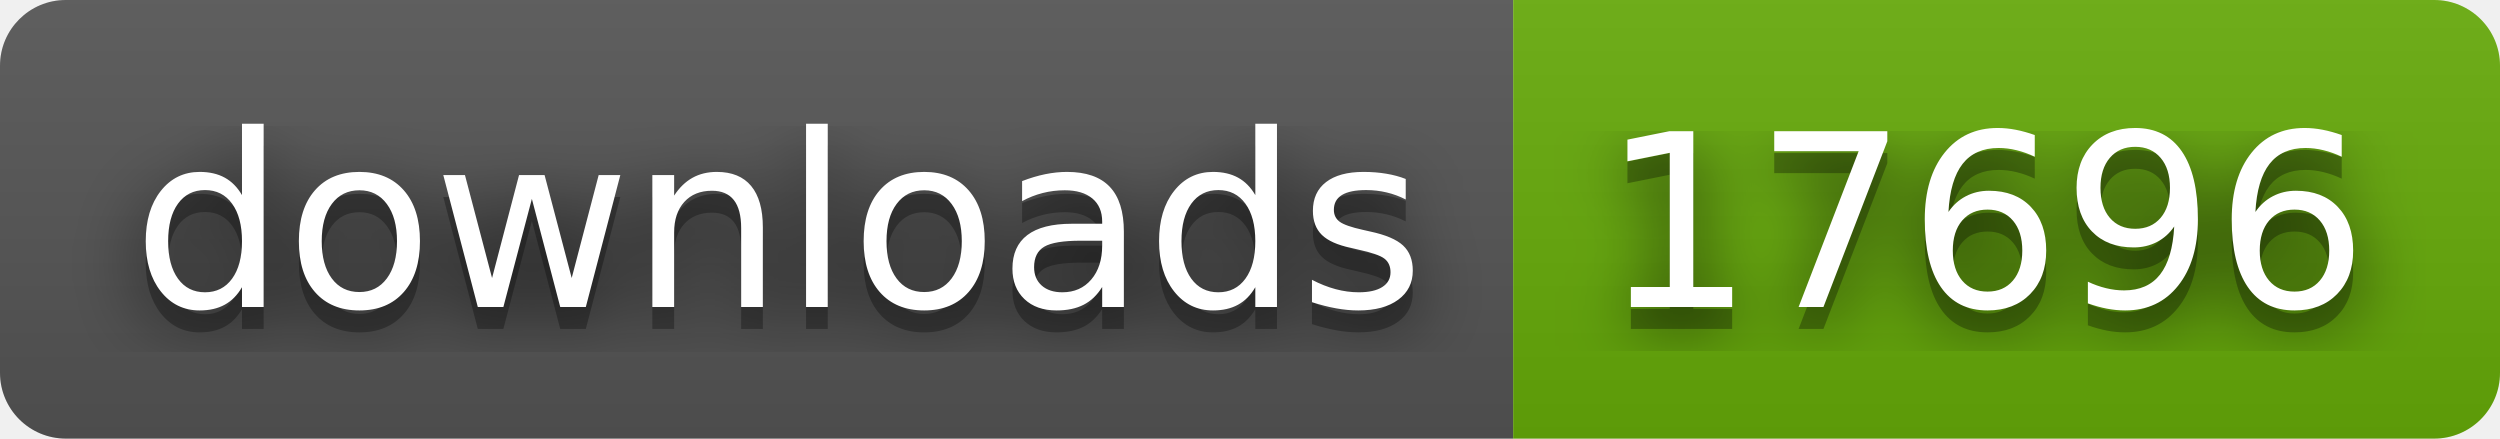
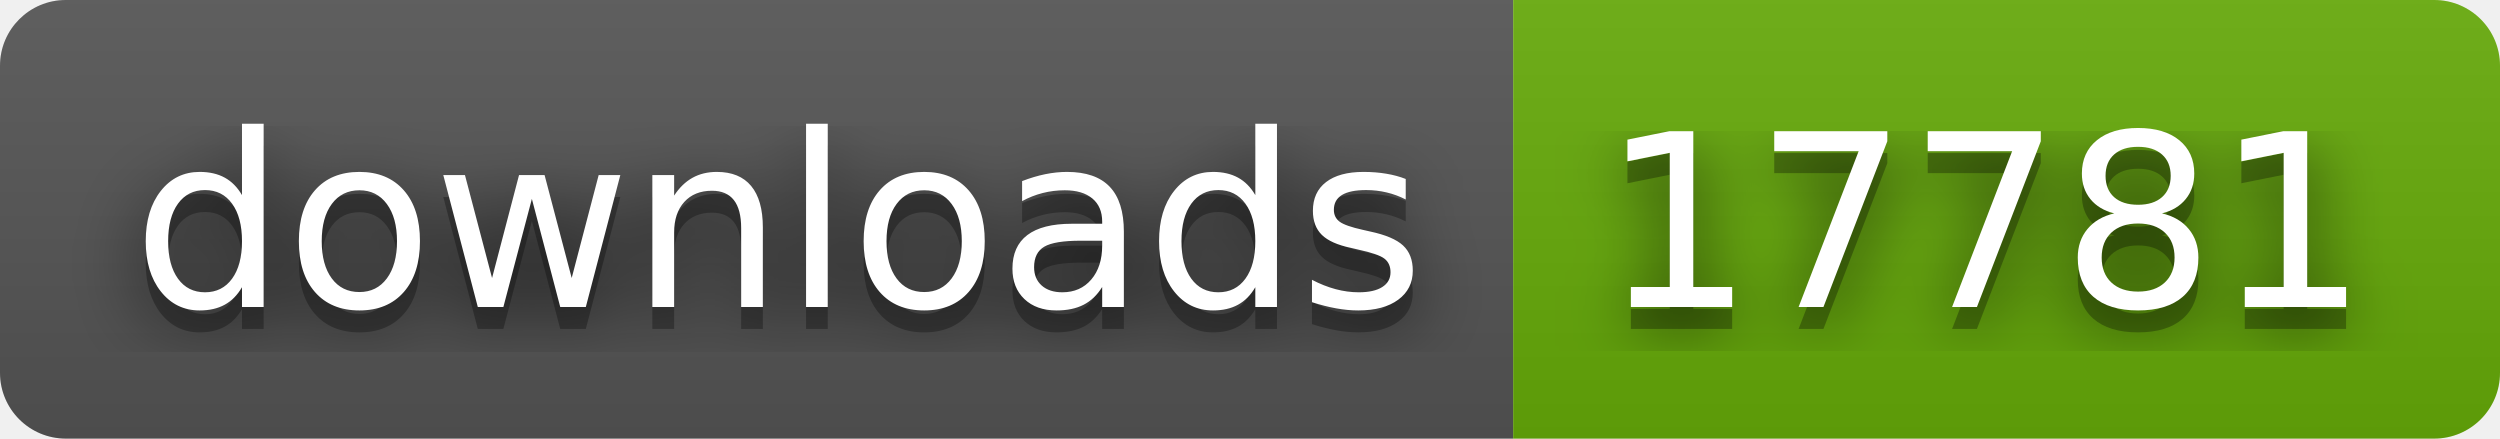
- <svg xmlns="http://www.w3.org/2000/svg" width="114" height="20" role="img" aria-label="downloads: 17696">
+ <svg xmlns="http://www.w3.org/2000/svg" width="114" height="20" role="img" aria-label="downloads: 17781">
  <filter id="blur">
    <feGaussianBlur stdDeviation="16" />
  </filter>
  <linearGradient id="s" x2="0" y2="100%">
    <stop offset="0" stop-color="#bbb" stop-opacity=".1" />
    <stop offset="1" stop-opacity=".1" />
  </linearGradient>
  <clipPath id="r">
    <rect width="114" height="20" rx="3" />
  </clipPath>
  <g clip-path="url(#r)">
    <rect width="69" height="20" fill="#555" />
    <rect x="69" width="45" height="20" fill="#67ac09" />
    <rect width="114" height="20" fill="url(#s)" />
  </g>
  <g fill="#fff" text-anchor="middle" font-family="Verdana,Geneva,DejaVu Sans,sans-serif" text-rendering="geometricPrecision" font-size="110">
    <g transform="scale(.1)">
      <g aria-hidden="true" fill="#010101">
        <text x="355" y="150" fill-opacity=".8" filter="url(#blur)" textLength="590">downloads</text>
        <text x="355" y="150" fill-opacity=".3" textLength="590">downloads</text>
      </g>
      <text x="355" y="140" textLength="590">downloads</text>
    </g>
    <g transform="scale(.1)">
      <g aria-hidden="true" fill="#010101">
-         <text x="905" y="150" fill-opacity=".8" filter="url(#blur)" textLength="350">17696</text>
-         <text x="905" y="150" fill-opacity=".3" textLength="350">17696</text>
+         <text x="905" y="150" fill-opacity=".8" filter="url(#blur)" textLength="350">17781</text>
+         <text x="905" y="150" fill-opacity=".3" textLength="350">17781</text>
      </g>
-       <text x="905" y="140" textLength="350">17696</text>
+       <text x="905" y="140" textLength="350">17781</text>
    </g>
  </g>
</svg>
